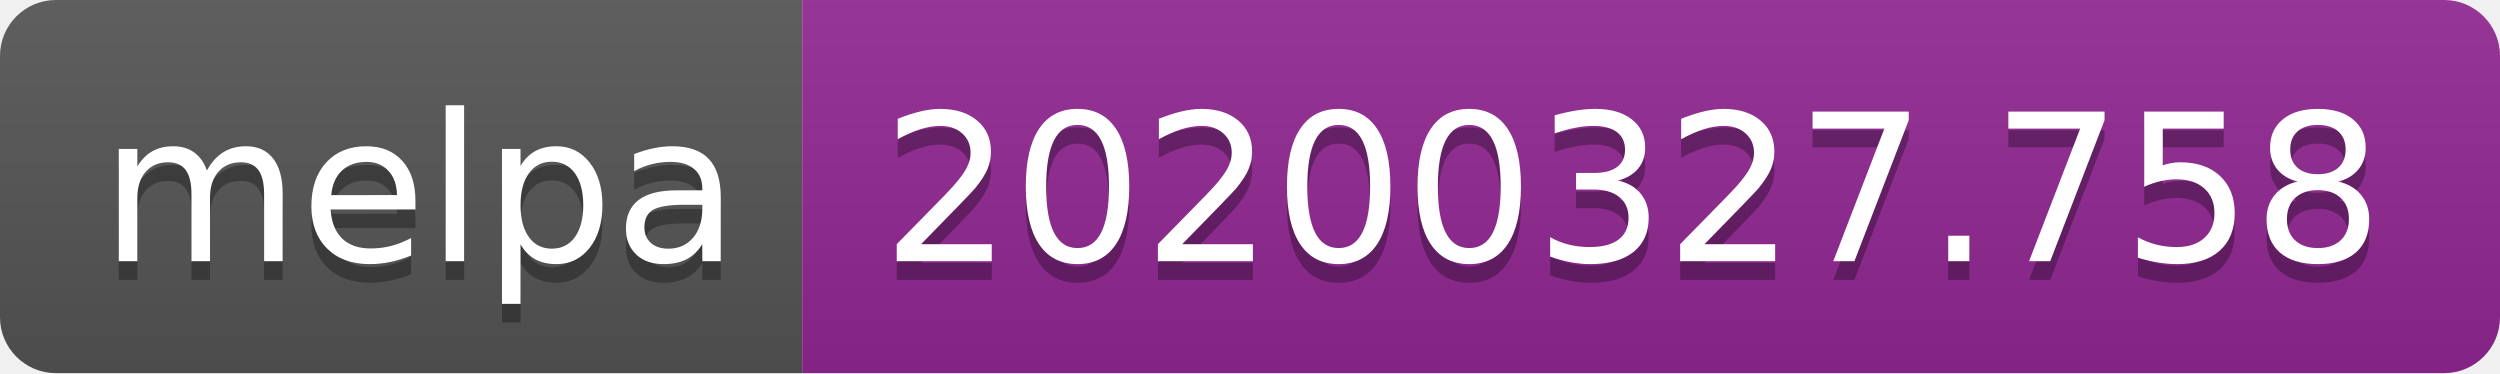
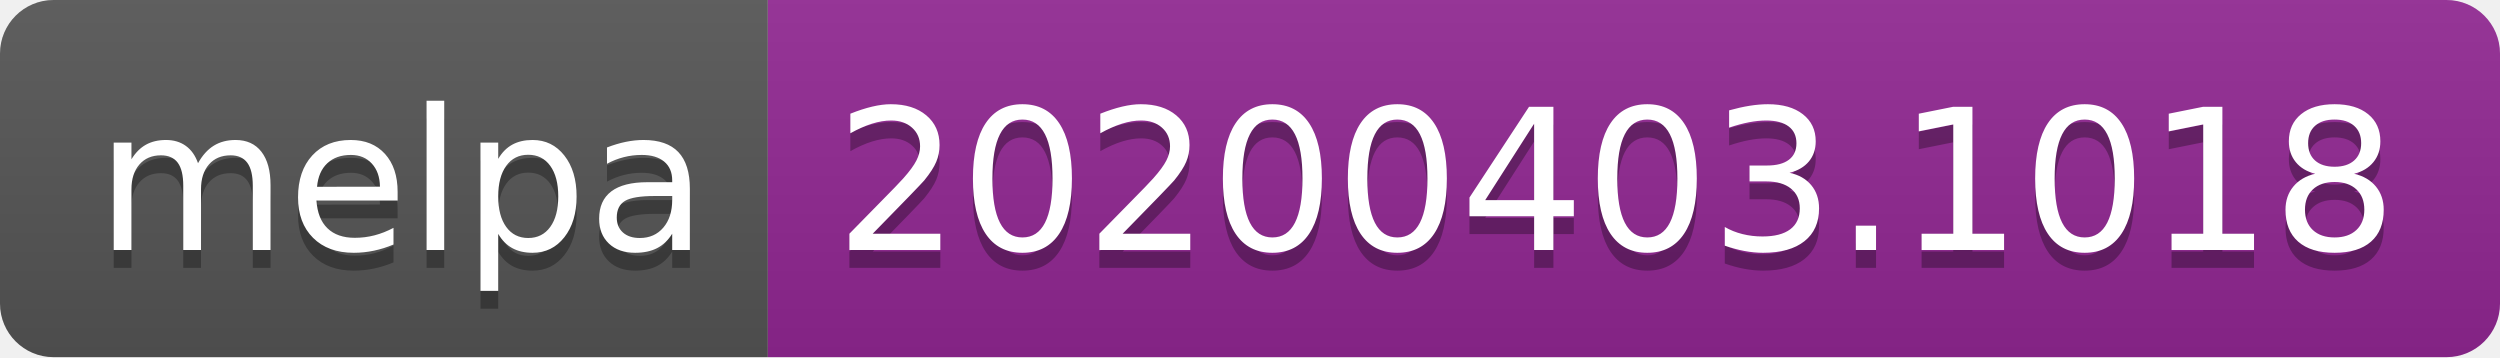
- <svg xmlns="http://www.w3.org/2000/svg" width="134" height="20">
+ <svg xmlns="http://www.w3.org/2000/svg" width="140" height="20">
  <linearGradient id="b" x2="0" y2="100%">
    <stop offset="0" stop-color="#bbb" stop-opacity=".1" />
    <stop offset="1" stop-opacity=".1" />
  </linearGradient>
  <clipPath id="a">
-     <rect width="134" height="20" rx="3" fill="#fff" />
+     <rect width="140" height="20" rx="3" fill="#fff" />
  </clipPath>
  <g clip-path="url(#a)">
    <path fill="#555" d="M0 0h43v20H0z" />
-     <path fill="#922793" d="M43 0h91v20H43z" />
-     <path fill="url(#b)" d="M0 0h134v20H0z" />
+     <path fill="#922793" d="M43 0h97v20H43z" />
+     <path fill="url(#b)" d="M0 0h140v20H0z" />
  </g>
  <g fill="#fff" text-anchor="middle" font-family="DejaVu Sans,Verdana,Geneva,sans-serif" font-size="110">
    <text x="225" y="150" fill="#010101" fill-opacity=".3" transform="scale(.1)" textLength="330">melpa</text>
    <text x="225" y="140" transform="scale(.1)" textLength="330">melpa</text>
-     <text x="875" y="150" fill="#010101" fill-opacity=".3" transform="scale(.1)" textLength="810">20200327.758</text>
-     <text x="875" y="140" transform="scale(.1)" textLength="810">20200327.758</text>
+     <text x="905" y="150" fill="#010101" fill-opacity=".3" transform="scale(.1)" textLength="870">20200403.1018</text>
+     <text x="905" y="140" transform="scale(.1)" textLength="870">20200403.1018</text>
  </g>
</svg>
